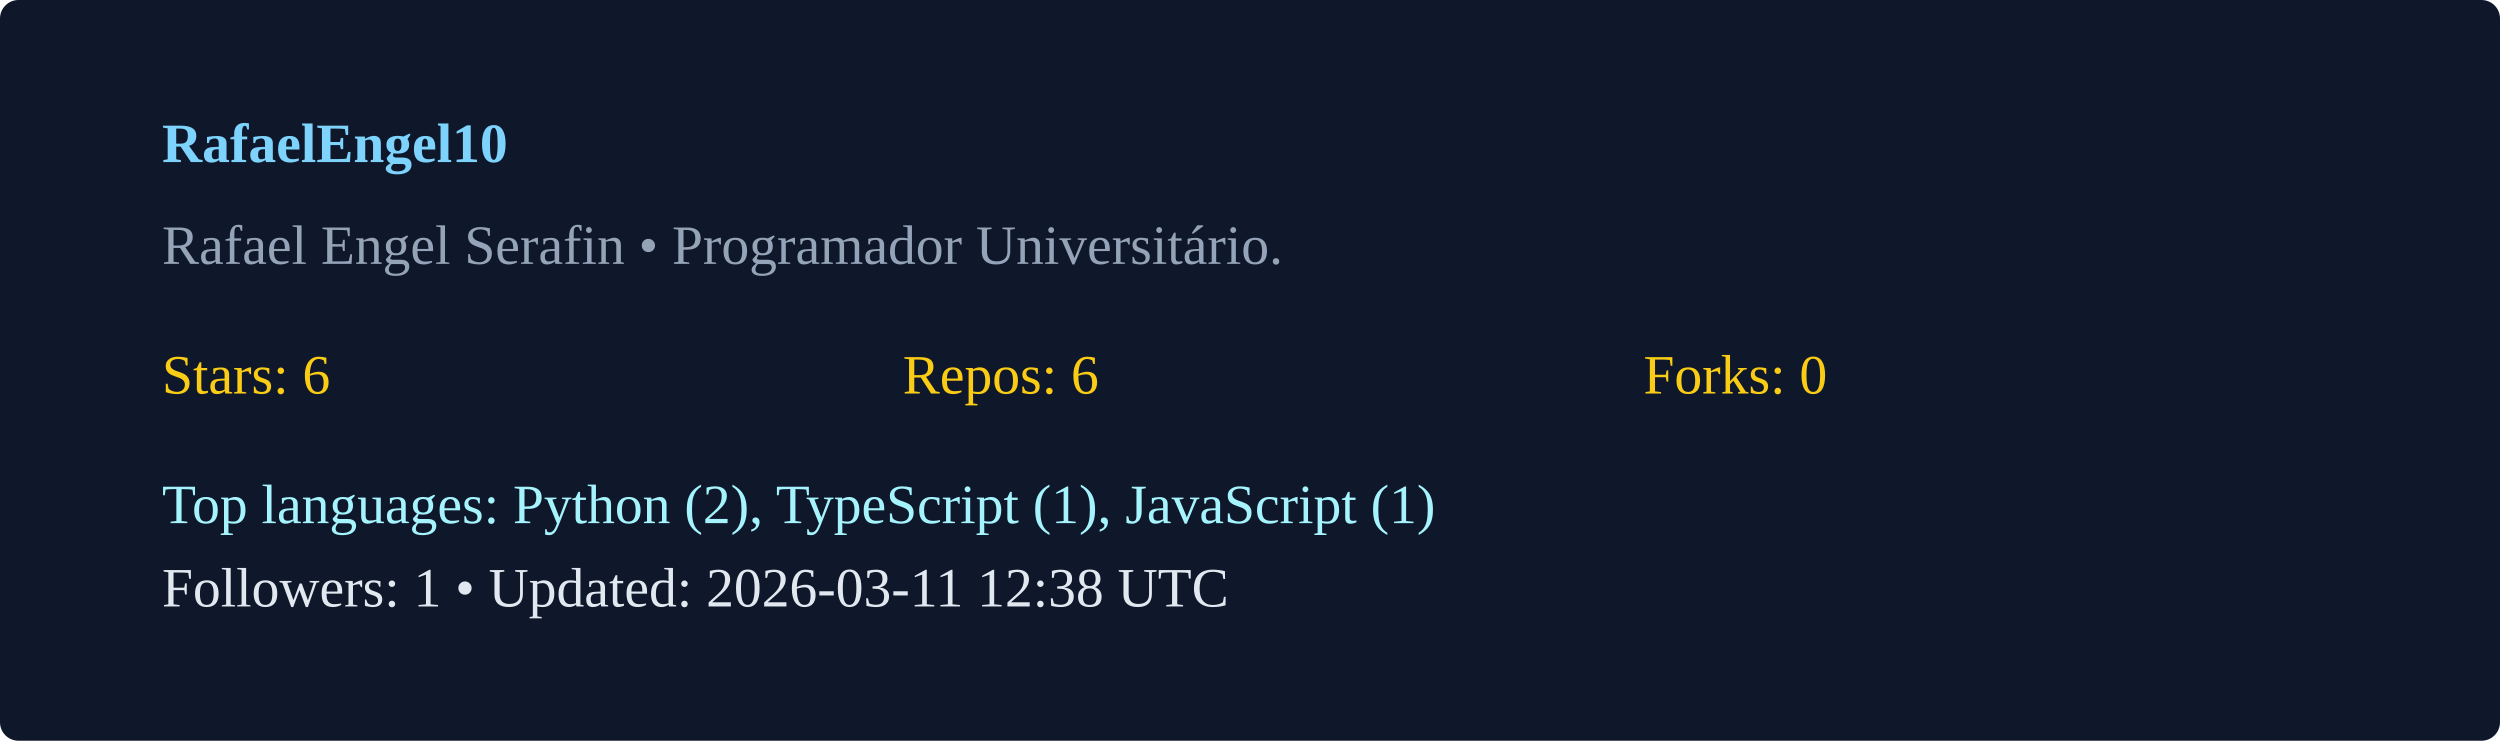
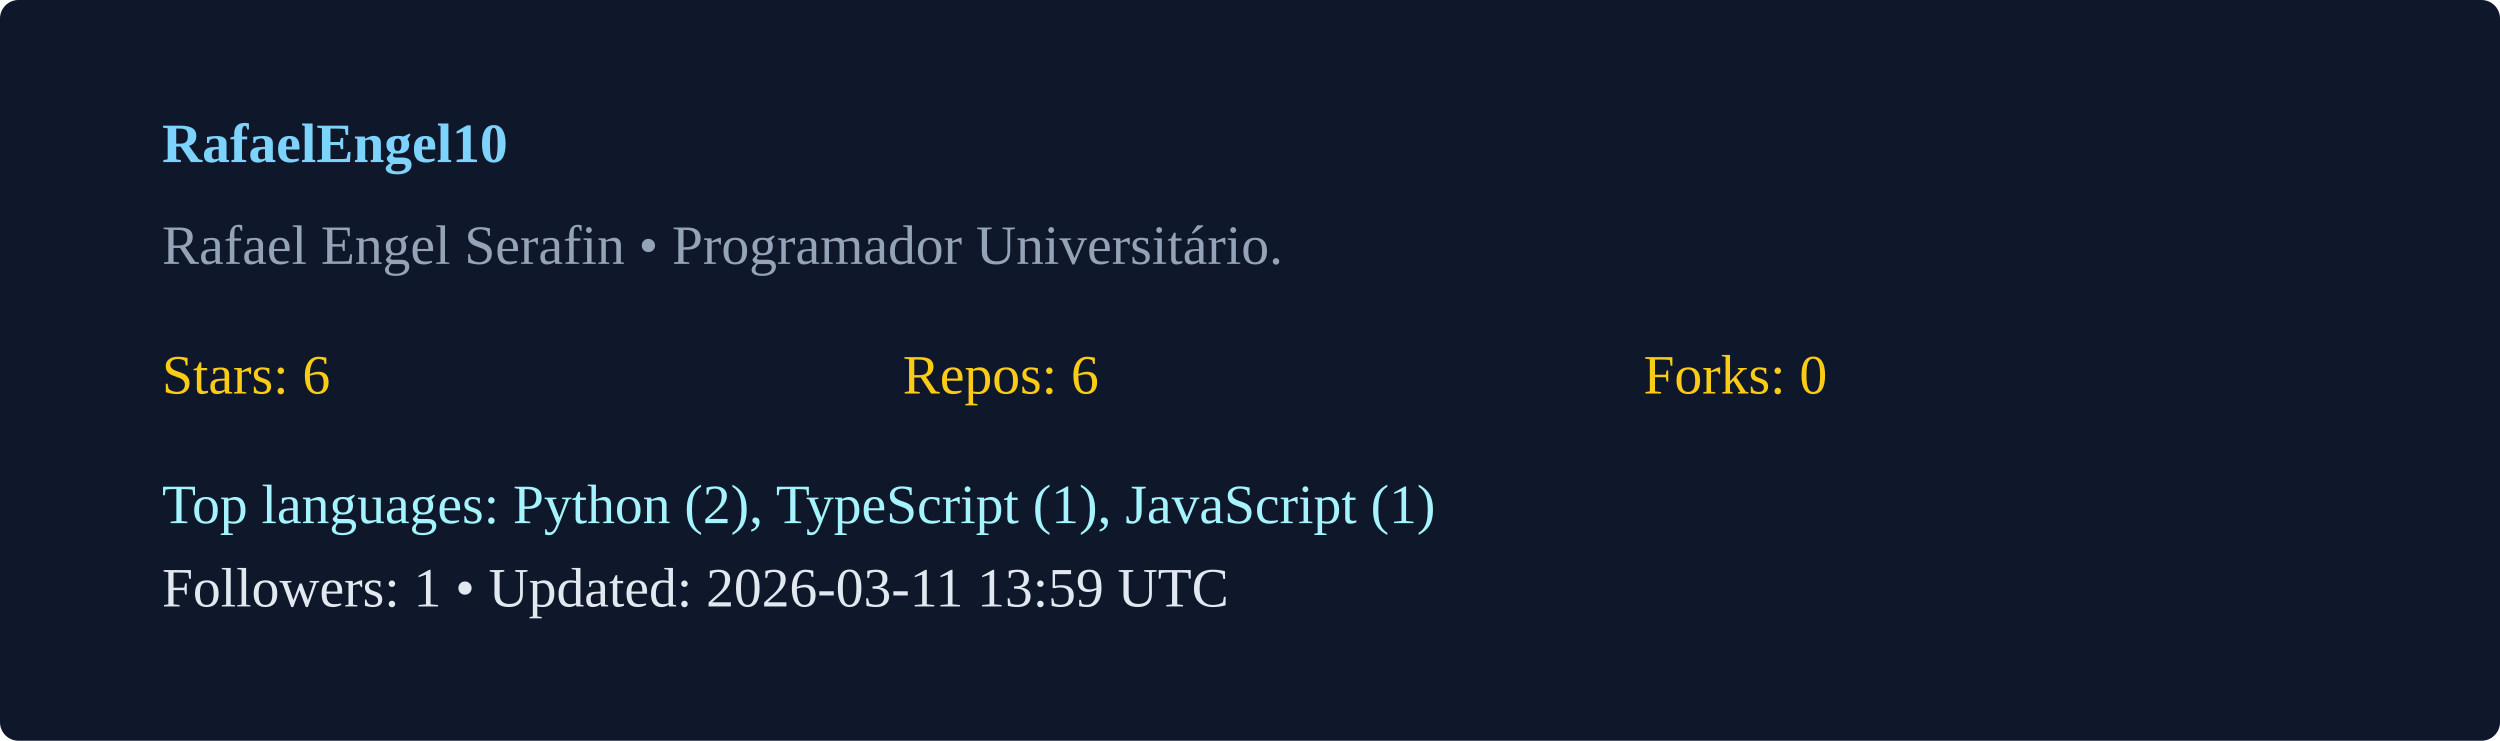
<svg xmlns="http://www.w3.org/2000/svg" width="540" height="160" viewBox="0 0 540 160">
  <rect width="100%" height="100%" rx="4" fill="#0f172a" />
  <g transform="translate(35,35)">
    <text x="0" y="0" fill="#7dd3fc" font-weight="600">RafaelEngel10</text>
    <text x="0" y="22" fill="#94a3b8">Rafael Engel Serafin  • Programador Universitário. </text>
    <g transform="translate(0,50)">
      <text x="0" y="0" fill="#facc15">Stars: 6</text>
      <text x="160" y="0" fill="#facc15">Repos: 6</text>
      <text x="320" y="0" fill="#facc15">Forks: 0</text>
      <text x="0" y="28" fill="#a5f3fc">Top languages: Python (2), TypeScript (1), JavaScript (1)</text>
-       <text x="0" y="46" fill="#e2e8f0">Followers: 1 • Updated: 2026-03-11 12:38 UTC</text>
+       <text x="0" y="46" fill="#e2e8f0">Followers: 1 • Updated: 2026-03-11 13:59 UTC</text>
    </g>
  </g>
</svg>
